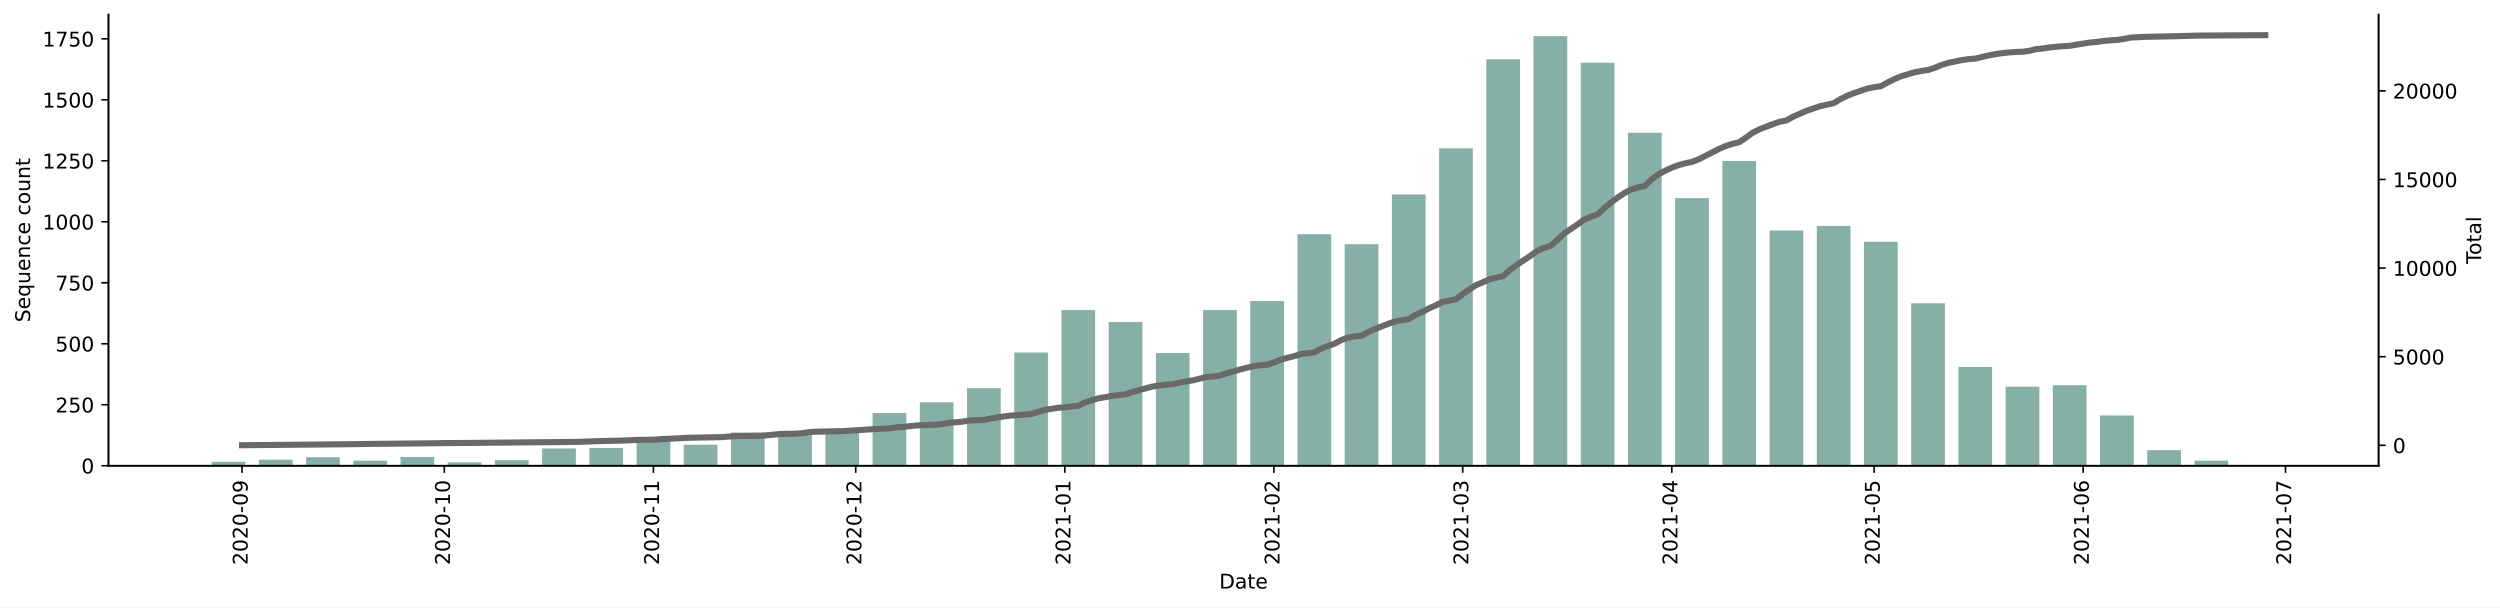
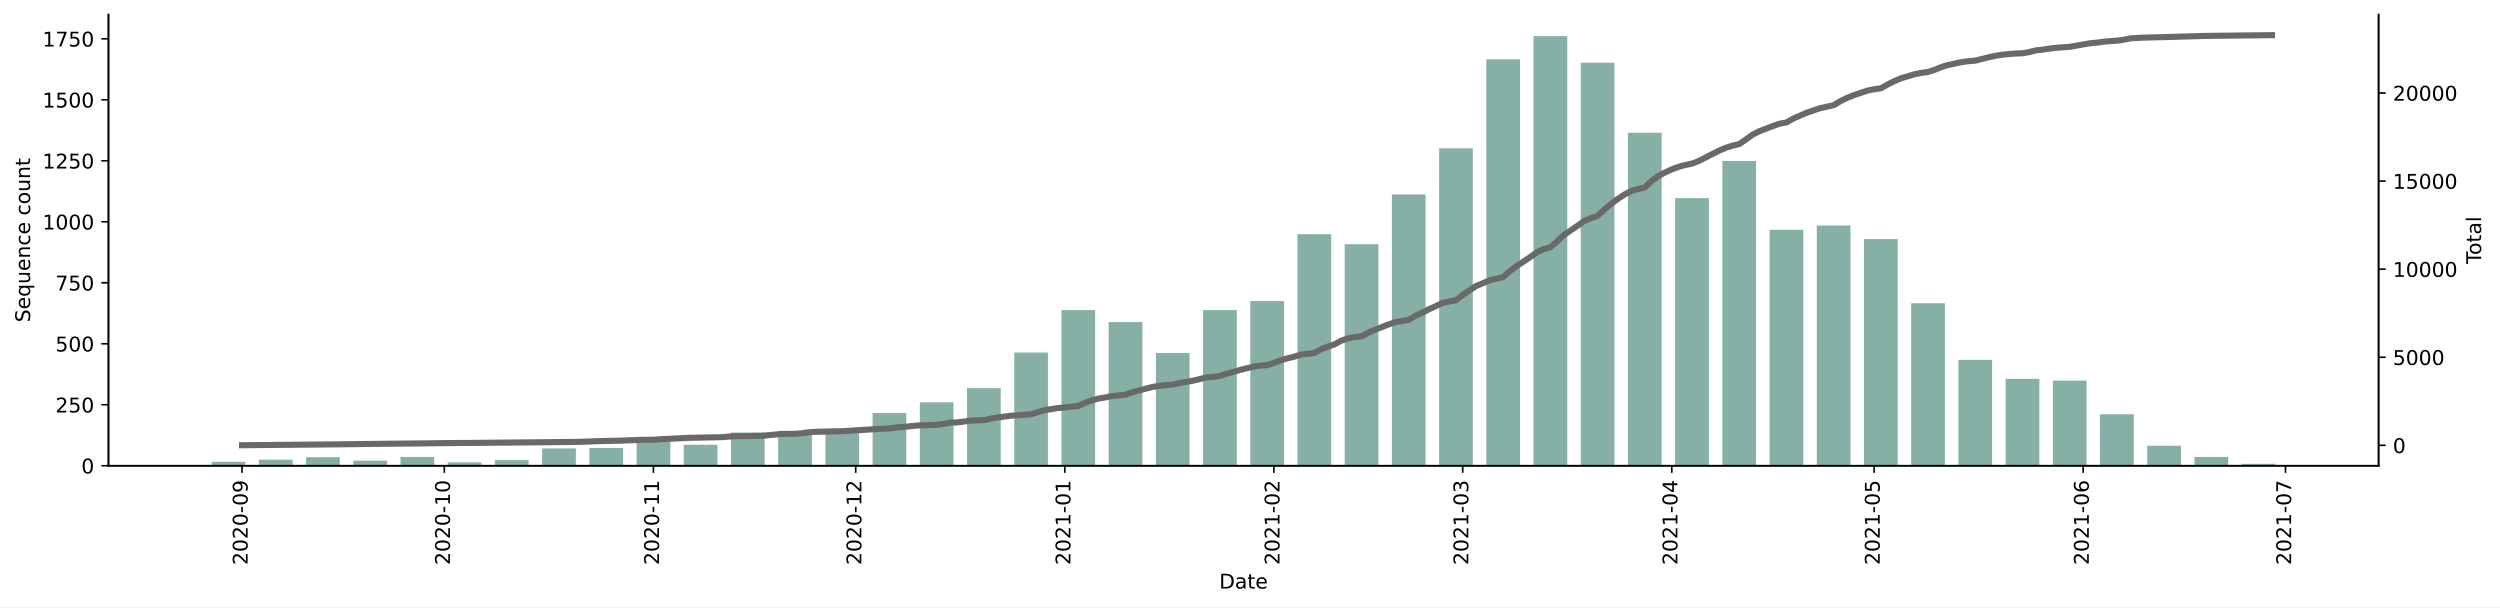
<svg xmlns="http://www.w3.org/2000/svg" xmlns:xlink="http://www.w3.org/1999/xlink" height="298.621pt" version="1.1" viewBox="0 0 1229.019 298.621" width="1229.019pt">
  <defs>
    <style type="text/css">*{stroke-linecap:butt;stroke-linejoin:round;}</style>
  </defs>
  <g id="figure_1">
    <g id="patch_1">
      <path d="M 0 298.621  L 1229.019 298.621  L 1229.019 0  L 0 0  z " style="fill:#ffffff;" />
    </g>
    <g id="axes_1">
      <g id="patch_2">
        <path d="M 53.328 228.96  L 1169.328 228.96  L 1169.328 7.2  L 53.328 7.2  z " style="fill:#ffffff;" />
      </g>
      <g id="patch_3">
-         <path clip-path="url(#pd53e19dea2)" d="M 104.055 228.96  L 120.633 228.96  L 120.633 227.041  L 104.055 227.041  z " style="fill:#86b0a6;" />
+         <path clip-path="url(#p870828e995)" d="M 104.055 228.96  L 120.633 228.96  L 120.633 227.041  L 104.055 227.041  z " style="fill:#86b0a6;" />
      </g>
      <g id="patch_4">
-         <path clip-path="url(#pd53e19dea2)" d="M 127.264 228.96  L 143.841 228.96  L 143.841 225.962  L 127.264 225.962  z " style="fill:#86b0a6;" />
+         <path clip-path="url(#p870828e995)" d="M 127.264 228.96  L 143.841 228.96  L 143.841 225.962  L 127.264 225.962  z " style="fill:#86b0a6;" />
      </g>
      <g id="patch_5">
-         <path clip-path="url(#pd53e19dea2)" d="M 150.473 228.96  L 167.05 228.96  L 167.05 224.762  L 150.473 224.762  z " style="fill:#86b0a6;" />
+         <path clip-path="url(#p870828e995)" d="M 150.473 228.96  L 167.05 228.96  L 167.05 224.762  L 150.473 224.762  z " style="fill:#86b0a6;" />
      </g>
      <g id="patch_6">
-         <path clip-path="url(#pd53e19dea2)" d="M 173.681 228.96  L 190.259 228.96  L 190.259 226.441  L 173.681 226.441  z " style="fill:#86b0a6;" />
+         <path clip-path="url(#p870828e995)" d="M 173.681 228.96  L 190.259 228.96  L 190.259 226.441  L 173.681 226.441  z " style="fill:#86b0a6;" />
      </g>
      <g id="patch_7">
-         <path clip-path="url(#pd53e19dea2)" d="M 196.89 228.96  L 213.467 228.96  L 213.467 224.642  L 196.89 224.642  z " style="fill:#86b0a6;" />
+         <path clip-path="url(#p870828e995)" d="M 196.89 228.96  L 213.467 228.96  L 213.467 224.642  L 196.89 224.642  z " style="fill:#86b0a6;" />
      </g>
      <g id="patch_8">
-         <path clip-path="url(#pd53e19dea2)" d="M 220.098 228.96  L 236.676 228.96  L 236.676 227.281  L 220.098 227.281  z " style="fill:#86b0a6;" />
+         <path clip-path="url(#p870828e995)" d="M 220.098 228.96  L 236.676 228.96  L 236.676 227.281  L 220.098 227.281  z " style="fill:#86b0a6;" />
      </g>
      <g id="patch_9">
-         <path clip-path="url(#pd53e19dea2)" d="M 243.307 228.96  L 259.884 228.96  L 259.884 226.202  L 243.307 226.202  z " style="fill:#86b0a6;" />
+         <path clip-path="url(#p870828e995)" d="M 243.307 228.96  L 259.884 228.96  L 259.884 226.202  L 243.307 226.202  z " style="fill:#86b0a6;" />
      </g>
      <g id="patch_10">
-         <path clip-path="url(#pd53e19dea2)" d="M 266.515 228.96  L 283.093 228.96  L 283.093 220.445  L 266.515 220.445  z " style="fill:#86b0a6;" />
+         <path clip-path="url(#p870828e995)" d="M 266.515 228.96  L 283.093 228.96  L 283.093 220.445  L 266.515 220.445  z " style="fill:#86b0a6;" />
      </g>
      <g id="patch_11">
-         <path clip-path="url(#pd53e19dea2)" d="M 289.724 228.96  L 306.301 228.96  L 306.301 220.205  L 289.724 220.205  z " style="fill:#86b0a6;" />
+         <path clip-path="url(#p870828e995)" d="M 289.724 228.96  L 306.301 228.96  L 306.301 220.205  L 289.724 220.205  z " style="fill:#86b0a6;" />
      </g>
      <g id="patch_12">
-         <path clip-path="url(#pd53e19dea2)" d="M 312.932 228.96  L 329.51 228.96  L 329.51 214.808  L 312.932 214.808  z " style="fill:#86b0a6;" />
+         <path clip-path="url(#p870828e995)" d="M 312.932 228.96  L 329.51 228.96  L 329.51 214.808  L 312.932 214.808  z " style="fill:#86b0a6;" />
      </g>
      <g id="patch_13">
-         <path clip-path="url(#pd53e19dea2)" d="M 336.141 228.96  L 352.718 228.96  L 352.718 218.646  L 336.141 218.646  z " style="fill:#86b0a6;" />
+         <path clip-path="url(#p870828e995)" d="M 336.141 228.96  L 352.718 228.96  L 352.718 218.646  L 336.141 218.646  z " style="fill:#86b0a6;" />
      </g>
      <g id="patch_14">
-         <path clip-path="url(#pd53e19dea2)" d="M 359.35 228.96  L 375.927 228.96  L 375.927 212.649  L 359.35 212.649  z " style="fill:#86b0a6;" />
+         <path clip-path="url(#p870828e995)" d="M 359.35 228.96  L 375.927 228.96  L 375.927 212.649  L 359.35 212.649  z " style="fill:#86b0a6;" />
      </g>
      <g id="patch_15">
-         <path clip-path="url(#pd53e19dea2)" d="M 382.558 228.96  L 399.136 228.96  L 399.136 212.05  L 382.558 212.05  z " style="fill:#86b0a6;" />
+         <path clip-path="url(#p870828e995)" d="M 382.558 228.96  L 399.136 228.96  L 399.136 212.05  L 382.558 212.05  z " style="fill:#86b0a6;" />
      </g>
      <g id="patch_16">
-         <path clip-path="url(#pd53e19dea2)" d="M 405.767 228.96  L 422.344 228.96  L 422.344 211.81  L 405.767 211.81  z " style="fill:#86b0a6;" />
+         <path clip-path="url(#p870828e995)" d="M 405.767 228.96  L 422.344 228.96  L 422.344 211.81  L 405.767 211.81  z " style="fill:#86b0a6;" />
      </g>
      <g id="patch_17">
-         <path clip-path="url(#pd53e19dea2)" d="M 428.975 228.96  L 445.553 228.96  L 445.553 203.055  L 428.975 203.055  z " style="fill:#86b0a6;" />
+         <path clip-path="url(#p870828e995)" d="M 428.975 228.96  L 445.553 228.96  L 445.553 203.055  L 428.975 203.055  z " style="fill:#86b0a6;" />
      </g>
      <g id="patch_18">
-         <path clip-path="url(#pd53e19dea2)" d="M 452.184 228.96  L 468.761 228.96  L 468.761 197.778  L 452.184 197.778  z " style="fill:#86b0a6;" />
+         <path clip-path="url(#p870828e995)" d="M 452.184 228.96  L 468.761 228.96  L 468.761 197.778  L 452.184 197.778  z " style="fill:#86b0a6;" />
      </g>
      <g id="patch_19">
-         <path clip-path="url(#pd53e19dea2)" d="M 475.392 228.96  L 491.97 228.96  L 491.97 190.822  L 475.392 190.822  z " style="fill:#86b0a6;" />
+         <path clip-path="url(#p870828e995)" d="M 475.392 228.96  L 491.97 228.96  L 491.97 190.822  L 475.392 190.822  z " style="fill:#86b0a6;" />
      </g>
      <g id="patch_20">
-         <path clip-path="url(#pd53e19dea2)" d="M 498.601 228.96  L 515.178 228.96  L 515.178 173.312  L 498.601 173.312  z " style="fill:#86b0a6;" />
+         <path clip-path="url(#p870828e995)" d="M 498.601 228.96  L 515.178 228.96  L 515.178 173.312  L 498.601 173.312  z " style="fill:#86b0a6;" />
      </g>
      <g id="patch_21">
-         <path clip-path="url(#pd53e19dea2)" d="M 521.809 228.96  L 538.387 228.96  L 538.387 152.443  L 521.809 152.443  z " style="fill:#86b0a6;" />
+         <path clip-path="url(#p870828e995)" d="M 521.809 228.96  L 538.387 228.96  L 538.387 152.443  L 521.809 152.443  z " style="fill:#86b0a6;" />
      </g>
      <g id="patch_22">
-         <path clip-path="url(#pd53e19dea2)" d="M 545.018 228.96  L 561.596 228.96  L 561.596 158.32  L 545.018 158.32  z " style="fill:#86b0a6;" />
+         <path clip-path="url(#p870828e995)" d="M 545.018 228.96  L 561.596 228.96  L 561.596 158.32  L 545.018 158.32  z " style="fill:#86b0a6;" />
      </g>
      <g id="patch_23">
-         <path clip-path="url(#pd53e19dea2)" d="M 568.227 228.96  L 584.804 228.96  L 584.804 173.551  L 568.227 173.551  z " style="fill:#86b0a6;" />
+         <path clip-path="url(#p870828e995)" d="M 568.227 228.96  L 584.804 228.96  L 584.804 173.551  L 568.227 173.551  z " style="fill:#86b0a6;" />
      </g>
      <g id="patch_24">
-         <path clip-path="url(#pd53e19dea2)" d="M 591.435 228.96  L 608.013 228.96  L 608.013 152.443  L 591.435 152.443  z " style="fill:#86b0a6;" />
+         <path clip-path="url(#p870828e995)" d="M 591.435 228.96  L 608.013 228.96  L 608.013 152.443  L 591.435 152.443  z " style="fill:#86b0a6;" />
      </g>
      <g id="patch_25">
-         <path clip-path="url(#pd53e19dea2)" d="M 614.644 228.96  L 631.221 228.96  L 631.221 148.006  L 614.644 148.006  z " style="fill:#86b0a6;" />
+         <path clip-path="url(#p870828e995)" d="M 614.644 228.96  L 631.221 228.96  L 631.221 148.006  L 614.644 148.006  z " style="fill:#86b0a6;" />
      </g>
      <g id="patch_26">
-         <path clip-path="url(#pd53e19dea2)" d="M 637.852 228.96  L 654.43 228.96  L 654.43 115.145  L 637.852 115.145  z " style="fill:#86b0a6;" />
+         <path clip-path="url(#p870828e995)" d="M 637.852 228.96  L 654.43 228.96  L 654.43 115.145  L 637.852 115.145  z " style="fill:#86b0a6;" />
      </g>
      <g id="patch_27">
-         <path clip-path="url(#pd53e19dea2)" d="M 661.061 228.96  L 677.638 228.96  L 677.638 120.062  L 661.061 120.062  z " style="fill:#86b0a6;" />
+         <path clip-path="url(#p870828e995)" d="M 661.061 228.96  L 677.638 228.96  L 677.638 120.062  L 661.061 120.062  z " style="fill:#86b0a6;" />
      </g>
      <g id="patch_28">
-         <path clip-path="url(#pd53e19dea2)" d="M 684.269 228.96  L 700.847 228.96  L 700.847 95.596  L 684.269 95.596  z " style="fill:#86b0a6;" />
+         <path clip-path="url(#p870828e995)" d="M 684.269 228.96  L 700.847 228.96  L 700.847 95.596  L 684.269 95.596  z " style="fill:#86b0a6;" />
      </g>
      <g id="patch_29">
-         <path clip-path="url(#pd53e19dea2)" d="M 707.478 228.96  L 724.055 228.96  L 724.055 72.929  L 707.478 72.929  z " style="fill:#86b0a6;" />
+         <path clip-path="url(#p870828e995)" d="M 707.478 228.96  L 724.055 228.96  L 724.055 72.929  L 707.478 72.929  z " style="fill:#86b0a6;" />
      </g>
      <g id="patch_30">
-         <path clip-path="url(#pd53e19dea2)" d="M 730.686 228.96  L 747.264 228.96  L 747.264 29.154  L 730.686 29.154  z " style="fill:#86b0a6;" />
+         <path clip-path="url(#p870828e995)" d="M 730.686 228.96  L 747.264 228.96  L 747.264 29.154  L 730.686 29.154  z " style="fill:#86b0a6;" />
      </g>
      <g id="patch_31">
-         <path clip-path="url(#pd53e19dea2)" d="M 753.895 228.96  L 770.473 228.96  L 770.473 17.76  L 753.895 17.76  z " style="fill:#86b0a6;" />
+         <path clip-path="url(#p870828e995)" d="M 753.895 228.96  L 770.473 228.96  L 770.473 17.76  L 753.895 17.76  z " style="fill:#86b0a6;" />
      </g>
      <g id="patch_32">
-         <path clip-path="url(#pd53e19dea2)" d="M 777.104 228.96  L 793.681 228.96  L 793.681 30.833  L 777.104 30.833  z " style="fill:#86b0a6;" />
+         <path clip-path="url(#p870828e995)" d="M 777.104 228.96  L 793.681 228.96  L 793.681 30.833  L 777.104 30.833  z " style="fill:#86b0a6;" />
      </g>
      <g id="patch_33">
-         <path clip-path="url(#pd53e19dea2)" d="M 800.312 228.96  L 816.89 228.96  L 816.89 65.253  L 800.312 65.253  z " style="fill:#86b0a6;" />
+         <path clip-path="url(#p870828e995)" d="M 800.312 228.96  L 816.89 228.96  L 816.89 65.253  L 800.312 65.253  z " style="fill:#86b0a6;" />
      </g>
      <g id="patch_34">
-         <path clip-path="url(#pd53e19dea2)" d="M 823.521 228.96  L 840.098 228.96  L 840.098 97.395  L 823.521 97.395  z " style="fill:#86b0a6;" />
+         <path clip-path="url(#p870828e995)" d="M 823.521 228.96  L 840.098 228.96  L 840.098 97.395  L 823.521 97.395  z " style="fill:#86b0a6;" />
      </g>
      <g id="patch_35">
-         <path clip-path="url(#pd53e19dea2)" d="M 846.729 228.96  L 863.307 228.96  L 863.307 79.165  L 846.729 79.165  z " style="fill:#86b0a6;" />
+         <path clip-path="url(#p870828e995)" d="M 846.729 228.96  L 863.307 228.96  L 863.307 79.165  L 846.729 79.165  z " style="fill:#86b0a6;" />
      </g>
      <g id="patch_36">
-         <path clip-path="url(#pd53e19dea2)" d="M 869.938 228.96  L 886.515 228.96  L 886.515 113.346  L 869.938 113.346  z " style="fill:#86b0a6;" />
+         <path clip-path="url(#p870828e995)" d="M 869.938 228.96  L 886.515 228.96  L 886.515 112.986  L 869.938 112.986  z " style="fill:#86b0a6;" />
      </g>
      <g id="patch_37">
-         <path clip-path="url(#pd53e19dea2)" d="M 893.146 228.96  L 909.724 228.96  L 909.724 111.067  L 893.146 111.067  z " style="fill:#86b0a6;" />
+         <path clip-path="url(#p870828e995)" d="M 893.146 228.96  L 909.724 228.96  L 909.724 110.827  L 893.146 110.827  z " style="fill:#86b0a6;" />
      </g>
      <g id="patch_38">
-         <path clip-path="url(#pd53e19dea2)" d="M 916.355 228.96  L 932.932 228.96  L 932.932 118.863  L 916.355 118.863  z " style="fill:#86b0a6;" />
+         <path clip-path="url(#p870828e995)" d="M 916.355 228.96  L 932.932 228.96  L 932.932 117.543  L 916.355 117.543  z " style="fill:#86b0a6;" />
      </g>
      <g id="patch_39">
-         <path clip-path="url(#pd53e19dea2)" d="M 939.563 228.96  L 956.141 228.96  L 956.141 149.085  L 939.563 149.085  z " style="fill:#86b0a6;" />
+         <path clip-path="url(#p870828e995)" d="M 939.563 228.96  L 956.141 228.96  L 956.141 149.085  L 939.563 149.085  z " style="fill:#86b0a6;" />
      </g>
      <g id="patch_40">
-         <path clip-path="url(#pd53e19dea2)" d="M 962.772 228.96  L 979.35 228.96  L 979.35 180.388  L 962.772 180.388  z " style="fill:#86b0a6;" />
+         <path clip-path="url(#p870828e995)" d="M 962.772 228.96  L 979.35 228.96  L 979.35 176.91  L 962.772 176.91  z " style="fill:#86b0a6;" />
      </g>
      <g id="patch_41">
-         <path clip-path="url(#pd53e19dea2)" d="M 985.981 228.96  L 1002.558 228.96  L 1002.558 190.102  L 985.981 190.102  z " style="fill:#86b0a6;" />
+         <path clip-path="url(#p870828e995)" d="M 985.981 228.96  L 1002.558 228.96  L 1002.558 186.264  L 985.981 186.264  z " style="fill:#86b0a6;" />
      </g>
      <g id="patch_42">
-         <path clip-path="url(#pd53e19dea2)" d="M 1009.189 228.96  L 1025.767 228.96  L 1025.767 189.382  L 1009.189 189.382  z " style="fill:#86b0a6;" />
+         <path clip-path="url(#p870828e995)" d="M 1009.189 228.96  L 1025.767 228.96  L 1025.767 187.104  L 1009.189 187.104  z " style="fill:#86b0a6;" />
      </g>
      <g id="patch_43">
-         <path clip-path="url(#pd53e19dea2)" d="M 1032.398 228.96  L 1048.975 228.96  L 1048.975 204.254  L 1032.398 204.254  z " style="fill:#86b0a6;" />
+         <path clip-path="url(#p870828e995)" d="M 1032.398 228.96  L 1048.975 228.96  L 1048.975 203.654  L 1032.398 203.654  z " style="fill:#86b0a6;" />
      </g>
      <g id="patch_44">
-         <path clip-path="url(#pd53e19dea2)" d="M 1055.606 228.96  L 1072.184 228.96  L 1072.184 221.284  L 1055.606 221.284  z " style="fill:#86b0a6;" />
+         <path clip-path="url(#p870828e995)" d="M 1055.606 228.96  L 1072.184 228.96  L 1072.184 219.126  L 1055.606 219.126  z " style="fill:#86b0a6;" />
      </g>
      <g id="patch_45">
-         <path clip-path="url(#pd53e19dea2)" d="M 1078.815 228.96  L 1095.392 228.96  L 1095.392 226.441  L 1078.815 226.441  z " style="fill:#86b0a6;" />
+         <path clip-path="url(#p870828e995)" d="M 1078.815 228.96  L 1095.392 228.96  L 1095.392 224.642  L 1078.815 224.642  z " style="fill:#86b0a6;" />
      </g>
      <g id="patch_46">
-         <path clip-path="url(#pd53e19dea2)" d="M 1102.023 228.96  L 1118.601 228.96  L 1118.601 228.72  L 1102.023 228.72  z " style="fill:#86b0a6;" />
+         <path clip-path="url(#p870828e995)" d="M 1102.023 228.96  L 1118.601 228.96  L 1118.601 228.001  L 1102.023 228.001  z " style="fill:#86b0a6;" />
      </g>
      <g id="matplotlib.axis_1">
        <g id="xtick_1">
          <g id="line2d_1">
            <defs>
-               <path d="M 0 0  L 0 3.5  " id="mdfac703004" style="stroke:#000000;stroke-width:0.8;" />
+               <path d="M 0 0  L 0 3.5  " id="ma581e4129d" style="stroke:#000000;stroke-width:0.8;" />
            </defs>
            <g>
-               <use style="stroke:#000000;stroke-width:0.8;" x="118.975" xlink:href="#mdfac703004" y="228.96" />
+               <use style="stroke:#000000;stroke-width:0.8;" x="118.975" xlink:href="#ma581e4129d" y="228.96" />
            </g>
          </g>
          <g id="text_1">
            <g transform="translate(121.7346 277.7428)rotate(-90)scale(0.1 -0.1)">
              <defs>
                <path d="M 1228 531  L 3431 531  L 3431 0  L 469 0  L 469 531  Q 828 903 1448 1529  Q 2069 2156 2228 2338  Q 2531 2678 2651 2914  Q 2772 3150 2772 3378  Q 2772 3750 2511 3984  Q 2250 4219 1831 4219  Q 1534 4219 1204 4116  Q 875 4013 500 3803  L 500 4441  Q 881 4594 1212 4672  Q 1544 4750 1819 4750  Q 2544 4750 2975 4387  Q 3406 4025 3406 3419  Q 3406 3131 3298 2873  Q 3191 2616 2906 2266  Q 2828 2175 2409 1742  Q 1991 1309 1228 531  z " id="DejaVuSans-32" transform="scale(0.015625)" />
                <path d="M 2034 4250  Q 1547 4250 1301 3770  Q 1056 3291 1056 2328  Q 1056 1369 1301 889  Q 1547 409 2034 409  Q 2525 409 2770 889  Q 3016 1369 3016 2328  Q 3016 3291 2770 3770  Q 2525 4250 2034 4250  z M 2034 4750  Q 2819 4750 3233 4129  Q 3647 3509 3647 2328  Q 3647 1150 3233 529  Q 2819 -91 2034 -91  Q 1250 -91 836 529  Q 422 1150 422 2328  Q 422 3509 836 4129  Q 1250 4750 2034 4750  z " id="DejaVuSans-30" transform="scale(0.015625)" />
                <path d="M 313 2009  L 1997 2009  L 1997 1497  L 313 1497  L 313 2009  z " id="DejaVuSans-2d" transform="scale(0.015625)" />
                <path d="M 703 97  L 703 672  Q 941 559 1184 500  Q 1428 441 1663 441  Q 2288 441 2617 861  Q 2947 1281 2994 2138  Q 2813 1869 2534 1725  Q 2256 1581 1919 1581  Q 1219 1581 811 2004  Q 403 2428 403 3163  Q 403 3881 828 4315  Q 1253 4750 1959 4750  Q 2769 4750 3195 4129  Q 3622 3509 3622 2328  Q 3622 1225 3098 567  Q 2575 -91 1691 -91  Q 1453 -91 1209 -44  Q 966 3 703 97  z M 1959 2075  Q 2384 2075 2632 2365  Q 2881 2656 2881 3163  Q 2881 3666 2632 3958  Q 2384 4250 1959 4250  Q 1534 4250 1286 3958  Q 1038 3666 1038 3163  Q 1038 2656 1286 2365  Q 1534 2075 1959 2075  z " id="DejaVuSans-39" transform="scale(0.015625)" />
              </defs>
              <use xlink:href="#DejaVuSans-32" />
              <use x="63.623" xlink:href="#DejaVuSans-30" />
              <use x="127.246" xlink:href="#DejaVuSans-32" />
              <use x="190.869" xlink:href="#DejaVuSans-30" />
              <use x="254.492" xlink:href="#DejaVuSans-2d" />
              <use x="290.576" xlink:href="#DejaVuSans-30" />
              <use x="354.199" xlink:href="#DejaVuSans-39" />
            </g>
          </g>
        </g>
        <g id="xtick_2">
          <g id="line2d_2">
            <g>
-               <use style="stroke:#000000;stroke-width:0.8;" x="218.44" xlink:href="#mdfac703004" y="228.96" />
+               <use style="stroke:#000000;stroke-width:0.8;" x="218.44" xlink:href="#ma581e4129d" y="228.96" />
            </g>
          </g>
          <g id="text_2">
            <g transform="translate(221.1998 277.7428)rotate(-90)scale(0.1 -0.1)">
              <defs>
                <path d="M 794 531  L 1825 531  L 1825 4091  L 703 3866  L 703 4441  L 1819 4666  L 2450 4666  L 2450 531  L 3481 531  L 3481 0  L 794 0  L 794 531  z " id="DejaVuSans-31" transform="scale(0.015625)" />
              </defs>
              <use xlink:href="#DejaVuSans-32" />
              <use x="63.623" xlink:href="#DejaVuSans-30" />
              <use x="127.246" xlink:href="#DejaVuSans-32" />
              <use x="190.869" xlink:href="#DejaVuSans-30" />
              <use x="254.492" xlink:href="#DejaVuSans-2d" />
              <use x="290.576" xlink:href="#DejaVuSans-31" />
              <use x="354.199" xlink:href="#DejaVuSans-30" />
            </g>
          </g>
        </g>
        <g id="xtick_3">
          <g id="line2d_3">
            <g>
-               <use style="stroke:#000000;stroke-width:0.8;" x="321.221" xlink:href="#mdfac703004" y="228.96" />
+               <use style="stroke:#000000;stroke-width:0.8;" x="321.221" xlink:href="#ma581e4129d" y="228.96" />
            </g>
          </g>
          <g id="text_3">
            <g transform="translate(323.9805 277.7428)rotate(-90)scale(0.1 -0.1)">
              <use xlink:href="#DejaVuSans-32" />
              <use x="63.623" xlink:href="#DejaVuSans-30" />
              <use x="127.246" xlink:href="#DejaVuSans-32" />
              <use x="190.869" xlink:href="#DejaVuSans-30" />
              <use x="254.492" xlink:href="#DejaVuSans-2d" />
              <use x="290.576" xlink:href="#DejaVuSans-31" />
              <use x="354.199" xlink:href="#DejaVuSans-31" />
            </g>
          </g>
        </g>
        <g id="xtick_4">
          <g id="line2d_4">
            <g>
-               <use style="stroke:#000000;stroke-width:0.8;" x="420.686" xlink:href="#mdfac703004" y="228.96" />
+               <use style="stroke:#000000;stroke-width:0.8;" x="420.686" xlink:href="#ma581e4129d" y="228.96" />
            </g>
          </g>
          <g id="text_4">
            <g transform="translate(423.4458 277.7428)rotate(-90)scale(0.1 -0.1)">
              <use xlink:href="#DejaVuSans-32" />
              <use x="63.623" xlink:href="#DejaVuSans-30" />
              <use x="127.246" xlink:href="#DejaVuSans-32" />
              <use x="190.869" xlink:href="#DejaVuSans-30" />
              <use x="254.492" xlink:href="#DejaVuSans-2d" />
              <use x="290.576" xlink:href="#DejaVuSans-31" />
              <use x="354.199" xlink:href="#DejaVuSans-32" />
            </g>
          </g>
        </g>
        <g id="xtick_5">
          <g id="line2d_5">
            <g>
-               <use style="stroke:#000000;stroke-width:0.8;" x="523.467" xlink:href="#mdfac703004" y="228.96" />
+               <use style="stroke:#000000;stroke-width:0.8;" x="523.467" xlink:href="#ma581e4129d" y="228.96" />
            </g>
          </g>
          <g id="text_5">
            <g transform="translate(526.2265 277.7428)rotate(-90)scale(0.1 -0.1)">
              <use xlink:href="#DejaVuSans-32" />
              <use x="63.623" xlink:href="#DejaVuSans-30" />
              <use x="127.246" xlink:href="#DejaVuSans-32" />
              <use x="190.869" xlink:href="#DejaVuSans-31" />
              <use x="254.492" xlink:href="#DejaVuSans-2d" />
              <use x="290.576" xlink:href="#DejaVuSans-30" />
              <use x="354.199" xlink:href="#DejaVuSans-31" />
            </g>
          </g>
        </g>
        <g id="xtick_6">
          <g id="line2d_6">
            <g>
-               <use style="stroke:#000000;stroke-width:0.8;" x="626.248" xlink:href="#mdfac703004" y="228.96" />
+               <use style="stroke:#000000;stroke-width:0.8;" x="626.248" xlink:href="#ma581e4129d" y="228.96" />
            </g>
          </g>
          <g id="text_6">
            <g transform="translate(629.0073 277.7428)rotate(-90)scale(0.1 -0.1)">
              <use xlink:href="#DejaVuSans-32" />
              <use x="63.623" xlink:href="#DejaVuSans-30" />
              <use x="127.246" xlink:href="#DejaVuSans-32" />
              <use x="190.869" xlink:href="#DejaVuSans-31" />
              <use x="254.492" xlink:href="#DejaVuSans-2d" />
              <use x="290.576" xlink:href="#DejaVuSans-30" />
              <use x="354.199" xlink:href="#DejaVuSans-32" />
            </g>
          </g>
        </g>
        <g id="xtick_7">
          <g id="line2d_7">
            <g>
-               <use style="stroke:#000000;stroke-width:0.8;" x="719.082" xlink:href="#mdfac703004" y="228.96" />
+               <use style="stroke:#000000;stroke-width:0.8;" x="719.082" xlink:href="#ma581e4129d" y="228.96" />
            </g>
          </g>
          <g id="text_7">
            <g transform="translate(721.8415 277.7428)rotate(-90)scale(0.1 -0.1)">
              <defs>
                <path d="M 2597 2516  Q 3050 2419 3304 2112  Q 3559 1806 3559 1356  Q 3559 666 3084 287  Q 2609 -91 1734 -91  Q 1441 -91 1130 -33  Q 819 25 488 141  L 488 750  Q 750 597 1062 519  Q 1375 441 1716 441  Q 2309 441 2620 675  Q 2931 909 2931 1356  Q 2931 1769 2642 2001  Q 2353 2234 1838 2234  L 1294 2234  L 1294 2753  L 1863 2753  Q 2328 2753 2575 2939  Q 2822 3125 2822 3475  Q 2822 3834 2567 4026  Q 2313 4219 1838 4219  Q 1578 4219 1281 4162  Q 984 4106 628 3988  L 628 4550  Q 988 4650 1302 4700  Q 1616 4750 1894 4750  Q 2613 4750 3031 4423  Q 3450 4097 3450 3541  Q 3450 3153 3228 2886  Q 3006 2619 2597 2516  z " id="DejaVuSans-33" transform="scale(0.015625)" />
              </defs>
              <use xlink:href="#DejaVuSans-32" />
              <use x="63.623" xlink:href="#DejaVuSans-30" />
              <use x="127.246" xlink:href="#DejaVuSans-32" />
              <use x="190.869" xlink:href="#DejaVuSans-31" />
              <use x="254.492" xlink:href="#DejaVuSans-2d" />
              <use x="290.576" xlink:href="#DejaVuSans-30" />
              <use x="354.199" xlink:href="#DejaVuSans-33" />
            </g>
          </g>
        </g>
        <g id="xtick_8">
          <g id="line2d_8">
            <g>
-               <use style="stroke:#000000;stroke-width:0.8;" x="821.863" xlink:href="#mdfac703004" y="228.96" />
+               <use style="stroke:#000000;stroke-width:0.8;" x="821.863" xlink:href="#ma581e4129d" y="228.96" />
            </g>
          </g>
          <g id="text_8">
            <g transform="translate(824.6223 277.7428)rotate(-90)scale(0.1 -0.1)">
              <defs>
                <path d="M 2419 4116  L 825 1625  L 2419 1625  L 2419 4116  z M 2253 4666  L 3047 4666  L 3047 1625  L 3713 1625  L 3713 1100  L 3047 1100  L 3047 0  L 2419 0  L 2419 1100  L 313 1100  L 313 1709  L 2253 4666  z " id="DejaVuSans-34" transform="scale(0.015625)" />
              </defs>
              <use xlink:href="#DejaVuSans-32" />
              <use x="63.623" xlink:href="#DejaVuSans-30" />
              <use x="127.246" xlink:href="#DejaVuSans-32" />
              <use x="190.869" xlink:href="#DejaVuSans-31" />
              <use x="254.492" xlink:href="#DejaVuSans-2d" />
              <use x="290.576" xlink:href="#DejaVuSans-30" />
              <use x="354.199" xlink:href="#DejaVuSans-34" />
            </g>
          </g>
        </g>
        <g id="xtick_9">
          <g id="line2d_9">
            <g>
-               <use style="stroke:#000000;stroke-width:0.8;" x="921.328" xlink:href="#mdfac703004" y="228.96" />
+               <use style="stroke:#000000;stroke-width:0.8;" x="921.328" xlink:href="#ma581e4129d" y="228.96" />
            </g>
          </g>
          <g id="text_9">
            <g transform="translate(924.0875 277.7428)rotate(-90)scale(0.1 -0.1)">
              <defs>
                <path d="M 691 4666  L 3169 4666  L 3169 4134  L 1269 4134  L 1269 2991  Q 1406 3038 1543 3061  Q 1681 3084 1819 3084  Q 2600 3084 3056 2656  Q 3513 2228 3513 1497  Q 3513 744 3044 326  Q 2575 -91 1722 -91  Q 1428 -91 1123 -41  Q 819 9 494 109  L 494 744  Q 775 591 1075 516  Q 1375 441 1709 441  Q 2250 441 2565 725  Q 2881 1009 2881 1497  Q 2881 1984 2565 2268  Q 2250 2553 1709 2553  Q 1456 2553 1204 2497  Q 953 2441 691 2322  L 691 4666  z " id="DejaVuSans-35" transform="scale(0.015625)" />
              </defs>
              <use xlink:href="#DejaVuSans-32" />
              <use x="63.623" xlink:href="#DejaVuSans-30" />
              <use x="127.246" xlink:href="#DejaVuSans-32" />
              <use x="190.869" xlink:href="#DejaVuSans-31" />
              <use x="254.492" xlink:href="#DejaVuSans-2d" />
              <use x="290.576" xlink:href="#DejaVuSans-30" />
              <use x="354.199" xlink:href="#DejaVuSans-35" />
            </g>
          </g>
        </g>
        <g id="xtick_10">
          <g id="line2d_10">
            <g>
-               <use style="stroke:#000000;stroke-width:0.8;" x="1024.109" xlink:href="#mdfac703004" y="228.96" />
+               <use style="stroke:#000000;stroke-width:0.8;" x="1024.109" xlink:href="#ma581e4129d" y="228.96" />
            </g>
          </g>
          <g id="text_10">
            <g transform="translate(1026.868 277.7428)rotate(-90)scale(0.1 -0.1)">
              <defs>
                <path d="M 2113 2584  Q 1688 2584 1439 2293  Q 1191 2003 1191 1497  Q 1191 994 1439 701  Q 1688 409 2113 409  Q 2538 409 2786 701  Q 3034 994 3034 1497  Q 3034 2003 2786 2293  Q 2538 2584 2113 2584  z M 3366 4563  L 3366 3988  Q 3128 4100 2886 4159  Q 2644 4219 2406 4219  Q 1781 4219 1451 3797  Q 1122 3375 1075 2522  Q 1259 2794 1537 2939  Q 1816 3084 2150 3084  Q 2853 3084 3261 2657  Q 3669 2231 3669 1497  Q 3669 778 3244 343  Q 2819 -91 2113 -91  Q 1303 -91 875 529  Q 447 1150 447 2328  Q 447 3434 972 4092  Q 1497 4750 2381 4750  Q 2619 4750 2861 4703  Q 3103 4656 3366 4563  z " id="DejaVuSans-36" transform="scale(0.015625)" />
              </defs>
              <use xlink:href="#DejaVuSans-32" />
              <use x="63.623" xlink:href="#DejaVuSans-30" />
              <use x="127.246" xlink:href="#DejaVuSans-32" />
              <use x="190.869" xlink:href="#DejaVuSans-31" />
              <use x="254.492" xlink:href="#DejaVuSans-2d" />
              <use x="290.576" xlink:href="#DejaVuSans-30" />
              <use x="354.199" xlink:href="#DejaVuSans-36" />
            </g>
          </g>
        </g>
        <g id="xtick_11">
          <g id="line2d_11">
            <g>
-               <use style="stroke:#000000;stroke-width:0.8;" x="1123.574" xlink:href="#mdfac703004" y="228.96" />
+               <use style="stroke:#000000;stroke-width:0.8;" x="1123.574" xlink:href="#ma581e4129d" y="228.96" />
            </g>
          </g>
          <g id="text_11">
            <g transform="translate(1126.333 277.7428)rotate(-90)scale(0.1 -0.1)">
              <defs>
                <path d="M 525 4666  L 3525 4666  L 3525 4397  L 1831 0  L 1172 0  L 2766 4134  L 525 4134  L 525 4666  z " id="DejaVuSans-37" transform="scale(0.015625)" />
              </defs>
              <use xlink:href="#DejaVuSans-32" />
              <use x="63.623" xlink:href="#DejaVuSans-30" />
              <use x="127.246" xlink:href="#DejaVuSans-32" />
              <use x="190.869" xlink:href="#DejaVuSans-31" />
              <use x="254.492" xlink:href="#DejaVuSans-2d" />
              <use x="290.576" xlink:href="#DejaVuSans-30" />
              <use x="354.199" xlink:href="#DejaVuSans-37" />
            </g>
          </g>
        </g>
        <g id="text_12">
          <g transform="translate(599.3773 289.3413)scale(0.1 -0.1)">
            <defs>
              <path d="M 1259 4147  L 1259 519  L 2022 519  Q 2988 519 3436 956  Q 3884 1394 3884 2338  Q 3884 3275 3436 3711  Q 2988 4147 2022 4147  L 1259 4147  z M 628 4666  L 1925 4666  Q 3281 4666 3915 4102  Q 4550 3538 4550 2338  Q 4550 1131 3912 565  Q 3275 0 1925 0  L 628 0  L 628 4666  z " id="DejaVuSans-44" transform="scale(0.015625)" />
              <path d="M 2194 1759  Q 1497 1759 1228 1600  Q 959 1441 959 1056  Q 959 750 1161 570  Q 1363 391 1709 391  Q 2188 391 2477 730  Q 2766 1069 2766 1631  L 2766 1759  L 2194 1759  z M 3341 1997  L 3341 0  L 2766 0  L 2766 531  Q 2569 213 2275 61  Q 1981 -91 1556 -91  Q 1019 -91 701 211  Q 384 513 384 1019  Q 384 1609 779 1909  Q 1175 2209 1959 2209  L 2766 2209  L 2766 2266  Q 2766 2663 2505 2880  Q 2244 3097 1772 3097  Q 1472 3097 1187 3025  Q 903 2953 641 2809  L 641 3341  Q 956 3463 1253 3523  Q 1550 3584 1831 3584  Q 2591 3584 2966 3190  Q 3341 2797 3341 1997  z " id="DejaVuSans-61" transform="scale(0.015625)" />
              <path d="M 1172 4494  L 1172 3500  L 2356 3500  L 2356 3053  L 1172 3053  L 1172 1153  Q 1172 725 1289 603  Q 1406 481 1766 481  L 2356 481  L 2356 0  L 1766 0  Q 1100 0 847 248  Q 594 497 594 1153  L 594 3053  L 172 3053  L 172 3500  L 594 3500  L 594 4494  L 1172 4494  z " id="DejaVuSans-74" transform="scale(0.015625)" />
              <path d="M 3597 1894  L 3597 1613  L 953 1613  Q 991 1019 1311 708  Q 1631 397 2203 397  Q 2534 397 2845 478  Q 3156 559 3463 722  L 3463 178  Q 3153 47 2828 -22  Q 2503 -91 2169 -91  Q 1331 -91 842 396  Q 353 884 353 1716  Q 353 2575 817 3079  Q 1281 3584 2069 3584  Q 2775 3584 3186 3129  Q 3597 2675 3597 1894  z M 3022 2063  Q 3016 2534 2758 2815  Q 2500 3097 2075 3097  Q 1594 3097 1305 2825  Q 1016 2553 972 2059  L 3022 2063  z " id="DejaVuSans-65" transform="scale(0.015625)" />
            </defs>
            <use xlink:href="#DejaVuSans-44" />
            <use x="77.002" xlink:href="#DejaVuSans-61" />
            <use x="138.281" xlink:href="#DejaVuSans-74" />
            <use x="177.49" xlink:href="#DejaVuSans-65" />
          </g>
        </g>
      </g>
      <g id="matplotlib.axis_2">
        <g id="ytick_1">
          <g id="line2d_12">
            <defs>
-               <path d="M 0 0  L -3.5 0  " id="m66b0d86235" style="stroke:#000000;stroke-width:0.8;" />
+               <path d="M 0 0  L -3.5 0  " id="m41af902188" style="stroke:#000000;stroke-width:0.8;" />
            </defs>
            <g>
-               <use style="stroke:#000000;stroke-width:0.8;" x="53.328" xlink:href="#m66b0d86235" y="228.96" />
+               <use style="stroke:#000000;stroke-width:0.8;" x="53.328" xlink:href="#m41af902188" y="228.96" />
            </g>
          </g>
          <g id="text_13">
            <g transform="translate(39.96563 232.7592)scale(0.1 -0.1)">
              <use xlink:href="#DejaVuSans-30" />
            </g>
          </g>
        </g>
        <g id="ytick_2">
          <g id="line2d_13">
            <g>
-               <use style="stroke:#000000;stroke-width:0.8;" x="53.328" xlink:href="#m66b0d86235" y="198.977" />
+               <use style="stroke:#000000;stroke-width:0.8;" x="53.328" xlink:href="#m41af902188" y="198.977" />
            </g>
          </g>
          <g id="text_14">
            <g transform="translate(27.24063 202.7763)scale(0.1 -0.1)">
              <use xlink:href="#DejaVuSans-32" />
              <use x="63.623" xlink:href="#DejaVuSans-35" />
              <use x="127.246" xlink:href="#DejaVuSans-30" />
            </g>
          </g>
        </g>
        <g id="ytick_3">
          <g id="line2d_14">
            <g>
-               <use style="stroke:#000000;stroke-width:0.8;" x="53.328" xlink:href="#m66b0d86235" y="168.994" />
+               <use style="stroke:#000000;stroke-width:0.8;" x="53.328" xlink:href="#m41af902188" y="168.994" />
            </g>
          </g>
          <g id="text_15">
            <g transform="translate(27.24063 172.7933)scale(0.1 -0.1)">
              <use xlink:href="#DejaVuSans-35" />
              <use x="63.623" xlink:href="#DejaVuSans-30" />
              <use x="127.246" xlink:href="#DejaVuSans-30" />
            </g>
          </g>
        </g>
        <g id="ytick_4">
          <g id="line2d_15">
            <g>
-               <use style="stroke:#000000;stroke-width:0.8;" x="53.328" xlink:href="#m66b0d86235" y="139.011" />
+               <use style="stroke:#000000;stroke-width:0.8;" x="53.328" xlink:href="#m41af902188" y="139.011" />
            </g>
          </g>
          <g id="text_16">
            <g transform="translate(27.24063 142.8103)scale(0.1 -0.1)">
              <use xlink:href="#DejaVuSans-37" />
              <use x="63.623" xlink:href="#DejaVuSans-35" />
              <use x="127.246" xlink:href="#DejaVuSans-30" />
            </g>
          </g>
        </g>
        <g id="ytick_5">
          <g id="line2d_16">
            <g>
-               <use style="stroke:#000000;stroke-width:0.8;" x="53.328" xlink:href="#m66b0d86235" y="109.028" />
+               <use style="stroke:#000000;stroke-width:0.8;" x="53.328" xlink:href="#m41af902188" y="109.028" />
            </g>
          </g>
          <g id="text_17">
            <g transform="translate(20.87813 112.8274)scale(0.1 -0.1)">
              <use xlink:href="#DejaVuSans-31" />
              <use x="63.623" xlink:href="#DejaVuSans-30" />
              <use x="127.246" xlink:href="#DejaVuSans-30" />
              <use x="190.869" xlink:href="#DejaVuSans-30" />
            </g>
          </g>
        </g>
        <g id="ytick_6">
          <g id="line2d_17">
            <g>
-               <use style="stroke:#000000;stroke-width:0.8;" x="53.328" xlink:href="#m66b0d86235" y="79.045" />
+               <use style="stroke:#000000;stroke-width:0.8;" x="53.328" xlink:href="#m41af902188" y="79.045" />
            </g>
          </g>
          <g id="text_18">
            <g transform="translate(20.87813 82.8444)scale(0.1 -0.1)">
              <use xlink:href="#DejaVuSans-31" />
              <use x="63.623" xlink:href="#DejaVuSans-32" />
              <use x="127.246" xlink:href="#DejaVuSans-35" />
              <use x="190.869" xlink:href="#DejaVuSans-30" />
            </g>
          </g>
        </g>
        <g id="ytick_7">
          <g id="line2d_18">
            <g>
-               <use style="stroke:#000000;stroke-width:0.8;" x="53.328" xlink:href="#m66b0d86235" y="49.062" />
+               <use style="stroke:#000000;stroke-width:0.8;" x="53.328" xlink:href="#m41af902188" y="49.062" />
            </g>
          </g>
          <g id="text_19">
            <g transform="translate(20.87813 52.86143)scale(0.1 -0.1)">
              <use xlink:href="#DejaVuSans-31" />
              <use x="63.623" xlink:href="#DejaVuSans-35" />
              <use x="127.246" xlink:href="#DejaVuSans-30" />
              <use x="190.869" xlink:href="#DejaVuSans-30" />
            </g>
          </g>
        </g>
        <g id="ytick_8">
          <g id="line2d_19">
            <g>
-               <use style="stroke:#000000;stroke-width:0.8;" x="53.328" xlink:href="#m66b0d86235" y="19.079" />
+               <use style="stroke:#000000;stroke-width:0.8;" x="53.328" xlink:href="#m41af902188" y="19.079" />
            </g>
          </g>
          <g id="text_20">
            <g transform="translate(20.87813 22.87847)scale(0.1 -0.1)">
              <use xlink:href="#DejaVuSans-31" />
              <use x="63.623" xlink:href="#DejaVuSans-37" />
              <use x="127.246" xlink:href="#DejaVuSans-35" />
              <use x="190.869" xlink:href="#DejaVuSans-30" />
            </g>
          </g>
        </g>
        <g id="text_21">
          <g transform="translate(14.79844 158.4402)rotate(-90)scale(0.1 -0.1)">
            <defs>
              <path d="M 3425 4513  L 3425 3897  Q 3066 4069 2747 4153  Q 2428 4238 2131 4238  Q 1616 4238 1336 4038  Q 1056 3838 1056 3469  Q 1056 3159 1242 3001  Q 1428 2844 1947 2747  L 2328 2669  Q 3034 2534 3370 2195  Q 3706 1856 3706 1288  Q 3706 609 3251 259  Q 2797 -91 1919 -91  Q 1588 -91 1214 -16  Q 841 59 441 206  L 441 856  Q 825 641 1194 531  Q 1563 422 1919 422  Q 2459 422 2753 634  Q 3047 847 3047 1241  Q 3047 1584 2836 1778  Q 2625 1972 2144 2069  L 1759 2144  Q 1053 2284 737 2584  Q 422 2884 422 3419  Q 422 4038 858 4394  Q 1294 4750 2059 4750  Q 2388 4750 2728 4690  Q 3069 4631 3425 4513  z " id="DejaVuSans-53" transform="scale(0.015625)" />
              <path d="M 947 1747  Q 947 1113 1208 752  Q 1469 391 1925 391  Q 2381 391 2643 752  Q 2906 1113 2906 1747  Q 2906 2381 2643 2742  Q 2381 3103 1925 3103  Q 1469 3103 1208 2742  Q 947 2381 947 1747  z M 2906 525  Q 2725 213 2448 61  Q 2172 -91 1784 -91  Q 1150 -91 751 415  Q 353 922 353 1747  Q 353 2572 751 3078  Q 1150 3584 1784 3584  Q 2172 3584 2448 3432  Q 2725 3281 2906 2969  L 2906 3500  L 3481 3500  L 3481 -1331  L 2906 -1331  L 2906 525  z " id="DejaVuSans-71" transform="scale(0.015625)" />
              <path d="M 544 1381  L 544 3500  L 1119 3500  L 1119 1403  Q 1119 906 1312 657  Q 1506 409 1894 409  Q 2359 409 2629 706  Q 2900 1003 2900 1516  L 2900 3500  L 3475 3500  L 3475 0  L 2900 0  L 2900 538  Q 2691 219 2414 64  Q 2138 -91 1772 -91  Q 1169 -91 856 284  Q 544 659 544 1381  z M 1991 3584  L 1991 3584  z " id="DejaVuSans-75" transform="scale(0.015625)" />
              <path d="M 3513 2113  L 3513 0  L 2938 0  L 2938 2094  Q 2938 2591 2744 2837  Q 2550 3084 2163 3084  Q 1697 3084 1428 2787  Q 1159 2491 1159 1978  L 1159 0  L 581 0  L 581 3500  L 1159 3500  L 1159 2956  Q 1366 3272 1645 3428  Q 1925 3584 2291 3584  Q 2894 3584 3203 3211  Q 3513 2838 3513 2113  z " id="DejaVuSans-6e" transform="scale(0.015625)" />
              <path d="M 3122 3366  L 3122 2828  Q 2878 2963 2633 3030  Q 2388 3097 2138 3097  Q 1578 3097 1268 2742  Q 959 2388 959 1747  Q 959 1106 1268 751  Q 1578 397 2138 397  Q 2388 397 2633 464  Q 2878 531 3122 666  L 3122 134  Q 2881 22 2623 -34  Q 2366 -91 2075 -91  Q 1284 -91 818 406  Q 353 903 353 1747  Q 353 2603 823 3093  Q 1294 3584 2113 3584  Q 2378 3584 2631 3529  Q 2884 3475 3122 3366  z " id="DejaVuSans-63" transform="scale(0.015625)" />
              <path id="DejaVuSans-20" transform="scale(0.015625)" />
              <path d="M 1959 3097  Q 1497 3097 1228 2736  Q 959 2375 959 1747  Q 959 1119 1226 758  Q 1494 397 1959 397  Q 2419 397 2687 759  Q 2956 1122 2956 1747  Q 2956 2369 2687 2733  Q 2419 3097 1959 3097  z M 1959 3584  Q 2709 3584 3137 3096  Q 3566 2609 3566 1747  Q 3566 888 3137 398  Q 2709 -91 1959 -91  Q 1206 -91 779 398  Q 353 888 353 1747  Q 353 2609 779 3096  Q 1206 3584 1959 3584  z " id="DejaVuSans-6f" transform="scale(0.015625)" />
            </defs>
            <use xlink:href="#DejaVuSans-53" />
            <use x="63.477" xlink:href="#DejaVuSans-65" />
            <use x="125" xlink:href="#DejaVuSans-71" />
            <use x="188.477" xlink:href="#DejaVuSans-75" />
            <use x="251.855" xlink:href="#DejaVuSans-65" />
            <use x="313.379" xlink:href="#DejaVuSans-6e" />
            <use x="376.758" xlink:href="#DejaVuSans-63" />
            <use x="431.738" xlink:href="#DejaVuSans-65" />
            <use x="493.262" xlink:href="#DejaVuSans-20" />
            <use x="525.049" xlink:href="#DejaVuSans-63" />
            <use x="580.029" xlink:href="#DejaVuSans-6f" />
            <use x="641.211" xlink:href="#DejaVuSans-75" />
            <use x="704.59" xlink:href="#DejaVuSans-6e" />
            <use x="767.969" xlink:href="#DejaVuSans-74" />
          </g>
        </g>
      </g>
      <g id="patch_47">
        <path d="M 53.328 228.96  L 53.328 7.2  " style="fill:none;stroke:#000000;stroke-linecap:square;stroke-linejoin:miter;stroke-width:0.8;" />
      </g>
      <g id="patch_48">
        <path d="M 1169.328 228.96  L 1169.328 7.2  " style="fill:none;stroke:#000000;stroke-linecap:square;stroke-linejoin:miter;stroke-width:0.8;" />
      </g>
      <g id="patch_49">
        <path d="M 53.328 228.96  L 1169.328 228.96  " style="fill:none;stroke:#000000;stroke-linecap:square;stroke-linejoin:miter;stroke-width:0.8;" />
      </g>
    </g>
    <g id="axes_2">
      <g id="matplotlib.axis_3">
        <g id="ytick_9">
          <g id="line2d_20">
            <defs>
-               <path d="M 0 0  L 3.5 0  " id="mfb251c1c9b" style="stroke:#000000;stroke-width:0.8;" />
+               <path d="M 0 0  L 3.5 0  " id="m3ae819af09" style="stroke:#000000;stroke-width:0.8;" />
            </defs>
            <g>
-               <use style="stroke:#000000;stroke-width:0.8;" x="1169.328" xlink:href="#mfb251c1c9b" y="218.932" />
+               <use style="stroke:#000000;stroke-width:0.8;" x="1169.328" xlink:href="#m3ae819af09" y="218.932" />
            </g>
          </g>
          <g id="text_22">
-             <g transform="translate(1176.328 222.7315)scale(0.1 -0.1)">
+             <g transform="translate(1176.328 222.7312)scale(0.1 -0.1)">
              <use xlink:href="#DejaVuSans-30" />
            </g>
          </g>
        </g>
        <g id="ytick_10">
          <g id="line2d_21">
            <g>
-               <use style="stroke:#000000;stroke-width:0.8;" x="1169.328" xlink:href="#mfb251c1c9b" y="175.362" />
+               <use style="stroke:#000000;stroke-width:0.8;" x="1169.328" xlink:href="#m3ae819af09" y="175.624" />
            </g>
          </g>
          <g id="text_23">
-             <g transform="translate(1176.328 179.1612)scale(0.1 -0.1)">
+             <g transform="translate(1176.328 179.4229)scale(0.1 -0.1)">
              <use xlink:href="#DejaVuSans-35" />
              <use x="63.623" xlink:href="#DejaVuSans-30" />
              <use x="127.246" xlink:href="#DejaVuSans-30" />
              <use x="190.869" xlink:href="#DejaVuSans-30" />
            </g>
          </g>
        </g>
        <g id="ytick_11">
          <g id="line2d_22">
            <g>
-               <use style="stroke:#000000;stroke-width:0.8;" x="1169.328" xlink:href="#mfb251c1c9b" y="131.792" />
+               <use style="stroke:#000000;stroke-width:0.8;" x="1169.328" xlink:href="#m3ae819af09" y="132.315" />
            </g>
          </g>
          <g id="text_24">
-             <g transform="translate(1176.328 135.5908)scale(0.1 -0.1)">
+             <g transform="translate(1176.328 136.1146)scale(0.1 -0.1)">
              <use xlink:href="#DejaVuSans-31" />
              <use x="63.623" xlink:href="#DejaVuSans-30" />
              <use x="127.246" xlink:href="#DejaVuSans-30" />
              <use x="190.869" xlink:href="#DejaVuSans-30" />
              <use x="254.492" xlink:href="#DejaVuSans-30" />
            </g>
          </g>
        </g>
        <g id="ytick_12">
          <g id="line2d_23">
            <g>
-               <use style="stroke:#000000;stroke-width:0.8;" x="1169.328" xlink:href="#mfb251c1c9b" y="88.221" />
+               <use style="stroke:#000000;stroke-width:0.8;" x="1169.328" xlink:href="#m3ae819af09" y="89.007" />
            </g>
          </g>
          <g id="text_25">
-             <g transform="translate(1176.328 92.02046)scale(0.1 -0.1)">
+             <g transform="translate(1176.328 92.80638)scale(0.1 -0.1)">
              <use xlink:href="#DejaVuSans-31" />
              <use x="63.623" xlink:href="#DejaVuSans-35" />
              <use x="127.246" xlink:href="#DejaVuSans-30" />
              <use x="190.869" xlink:href="#DejaVuSans-30" />
              <use x="254.492" xlink:href="#DejaVuSans-30" />
            </g>
          </g>
        </g>
        <g id="ytick_13">
          <g id="line2d_24">
            <g>
-               <use style="stroke:#000000;stroke-width:0.8;" x="1169.328" xlink:href="#mfb251c1c9b" y="44.651" />
+               <use style="stroke:#000000;stroke-width:0.8;" x="1169.328" xlink:href="#m3ae819af09" y="45.699" />
            </g>
          </g>
          <g id="text_26">
-             <g transform="translate(1176.328 48.45011)scale(0.1 -0.1)">
+             <g transform="translate(1176.328 49.49811)scale(0.1 -0.1)">
              <use xlink:href="#DejaVuSans-32" />
              <use x="63.623" xlink:href="#DejaVuSans-30" />
              <use x="127.246" xlink:href="#DejaVuSans-30" />
              <use x="190.869" xlink:href="#DejaVuSans-30" />
              <use x="254.492" xlink:href="#DejaVuSans-30" />
            </g>
          </g>
        </g>
        <g id="text_27">
          <g transform="translate(1219.739 129.7566)rotate(-90)scale(0.1 -0.1)">
            <defs>
              <path d="M -19 4666  L 3928 4666  L 3928 4134  L 2272 4134  L 2272 0  L 1638 0  L 1638 4134  L -19 4134  L -19 4666  z " id="DejaVuSans-54" transform="scale(0.015625)" />
              <path d="M 603 4863  L 1178 4863  L 1178 0  L 603 0  L 603 4863  z " id="DejaVuSans-6c" transform="scale(0.015625)" />
            </defs>
            <use xlink:href="#DejaVuSans-54" />
            <use x="44.084" xlink:href="#DejaVuSans-6f" />
            <use x="105.266" xlink:href="#DejaVuSans-74" />
            <use x="144.475" xlink:href="#DejaVuSans-61" />
            <use x="205.754" xlink:href="#DejaVuSans-6c" />
          </g>
        </g>
      </g>
      <g id="line2d_25">
-         <path clip-path="url(#pd53e19dea2)" d="M 118.975 218.88  L 172.023 218.375  L 178.654 218.27  L 208.494 217.965  L 218.44 217.826  L 228.387 217.765  L 284.751 217.216  L 294.697 216.832  L 304.644 216.632  L 314.59 216.24  L 321.221 216.179  L 324.537 215.909  L 334.483 215.421  L 337.799 215.229  L 354.376 214.906  L 361.007 214.418  L 374.269 214.253  L 384.216 213.294  L 390.847 213.216  L 394.162 212.981  L 397.478 212.466  L 400.793 212.24  L 410.74 212.005  L 414.055 211.961  L 430.633 210.889  L 437.264 210.602  L 440.579 210.079  L 443.895 209.861  L 450.526 209.164  L 457.157 208.876  L 460.473 208.815  L 463.788 208.336  L 467.104 207.743  L 470.419 207.578  L 473.735 207.203  L 477.05 206.698  L 483.681 206.48  L 486.997 205.73  L 490.312 205.173  L 496.943 204.293  L 503.574 203.84  L 506.89 203.552  L 513.521 201.539  L 520.152 200.476  L 523.467 200.241  L 526.783 199.796  L 530.098 199.5  L 533.414 197.844  L 536.729 196.746  L 540.045 195.796  L 543.36 195.247  L 546.676 194.568  L 553.307 193.905  L 556.622 192.677  L 566.569 190.045  L 569.884 189.514  L 573.2 189.104  L 576.515 188.904  L 579.831 188.084  L 586.462 186.969  L 593.093 185.34  L 596.408 185.078  L 599.724 184.625  L 603.039 183.51  L 606.355 182.638  L 609.67 181.61  L 616.301 179.98  L 619.617 179.519  L 622.932 179.283  L 626.248 178.194  L 629.563 176.913  L 632.879 175.893  L 636.194 175.109  L 639.51 174.055  L 646.141 173.271  L 649.456 171.38  L 652.772 170.099  L 656.087 168.966  L 659.403 167.162  L 662.718 166.012  L 666.034 165.367  L 669.35 165.018  L 672.665 163.18  L 675.981 161.751  L 682.612 159.136  L 685.927 157.986  L 692.558 156.862  L 695.874 154.805  L 699.189 153.35  L 702.505 151.599  L 705.82 150.126  L 709.136 148.453  L 715.767 147.163  L 719.082 144.558  L 722.398 142.257  L 725.713 140.096  L 729.029 138.754  L 732.344 137.264  L 738.975 135.695  L 742.291 132.698  L 745.606 130.267  L 752.237 125.866  L 755.553 123.4  L 758.868 121.91  L 762.184 120.934  L 765.499 118.076  L 768.815 114.921  L 775.446 110.381  L 778.761 107.993  L 782.077 106.564  L 785.392 105.449  L 788.708 102.26  L 792.023 99.558  L 795.339 97.049  L 798.654 94.853  L 801.97 93.136  L 805.285 92.169  L 808.601 91.376  L 811.916 88.195  L 815.232 85.72  L 818.547 83.977  L 821.863 82.426  L 825.178 81.198  L 828.494 80.274  L 831.809 79.586  L 835.125 78.287  L 845.071 73.207  L 848.387 71.787  L 851.702 70.715  L 855.018 69.93  L 858.333 67.647  L 861.649 65.225  L 864.964 63.56  L 871.596 61.007  L 874.911 59.831  L 878.227 59.221  L 881.542 57.347  L 888.173 54.437  L 894.804 52.197  L 901.435 50.733  L 904.751 48.729  L 908.066 47.091  L 911.382 45.784  L 918.013 43.518  L 921.328 42.865  L 924.644 42.385  L 927.959 40.529  L 931.275 38.9  L 934.59 37.497  L 941.221 35.536  L 944.537 34.865  L 947.852 34.412  L 951.168 33.323  L 954.483 31.928  L 957.799 30.926  L 964.43 29.523  L 967.745 29.061  L 971.061 28.809  L 977.692 27.205  L 981.007 26.604  L 984.323 26.133  L 987.638 25.776  L 990.954 25.532  L 994.269 25.454  L 997.585 25.001  L 1000.9 24.173  L 1004.216 23.842  L 1007.531 23.345  L 1010.847 22.97  L 1017.478 22.517  L 1027.424 20.896  L 1030.74 20.609  L 1034.055 20.156  L 1037.371 19.833  L 1040.686 19.642  L 1044.002 19.162  L 1047.317 18.483  L 1053.948 18.134  L 1070.526 17.777  L 1080.473 17.498  L 1113.628 17.28  L 1113.628 17.28  " style="fill:none;stroke:#696969;stroke-linecap:square;stroke-width:3;" />
+         <path clip-path="url(#p870828e995)" d="M 118.975 218.88  L 172.023 218.378  L 178.654 218.274  L 208.494 217.971  L 218.44 217.832  L 228.387 217.771  L 284.751 217.226  L 294.697 216.845  L 304.644 216.645  L 314.59 216.256  L 321.221 216.195  L 324.537 215.926  L 334.483 215.441  L 337.799 215.251  L 354.376 214.93  L 361.007 214.445  L 374.269 214.281  L 384.216 213.328  L 390.847 213.25  L 394.162 213.016  L 397.478 212.505  L 400.793 212.28  L 410.74 212.046  L 414.055 212.003  L 430.633 210.937  L 437.264 210.651  L 440.579 210.132  L 443.895 209.915  L 450.526 209.222  L 457.157 208.936  L 460.473 208.876  L 463.788 208.399  L 467.104 207.81  L 470.419 207.646  L 473.735 207.273  L 477.05 206.771  L 483.681 206.554  L 486.997 205.81  L 490.312 205.255  L 496.943 204.38  L 503.574 203.93  L 506.89 203.644  L 513.521 201.643  L 520.152 200.587  L 523.467 200.353  L 526.783 199.911  L 530.098 199.616  L 533.414 197.971  L 536.729 196.879  L 540.045 195.935  L 543.36 195.39  L 546.676 194.714  L 553.307 194.056  L 556.622 192.834  L 566.569 190.219  L 569.884 189.69  L 573.2 189.283  L 576.515 189.084  L 579.831 188.27  L 586.462 187.161  L 593.093 185.541  L 596.408 185.281  L 599.724 184.831  L 603.039 183.722  L 606.355 182.856  L 609.67 181.834  L 616.301 180.214  L 619.617 179.755  L 622.932 179.521  L 626.248 178.439  L 629.563 177.165  L 632.879 176.152  L 636.194 175.373  L 639.51 174.324  L 646.141 173.545  L 649.456 171.665  L 652.772 170.392  L 656.087 169.266  L 659.403 167.473  L 662.718 166.33  L 666.034 165.689  L 669.35 165.342  L 672.665 163.515  L 675.981 162.094  L 682.612 159.496  L 685.927 158.352  L 692.558 157.235  L 695.874 155.191  L 699.189 153.744  L 702.505 152.003  L 705.82 150.54  L 709.136 148.877  L 715.767 147.595  L 719.082 145.005  L 722.398 142.718  L 725.713 140.57  L 729.029 139.236  L 732.344 137.755  L 738.975 136.196  L 742.291 133.216  L 745.606 130.8  L 752.237 126.426  L 755.553 123.974  L 758.868 122.493  L 762.184 121.523  L 765.499 118.682  L 768.815 115.546  L 775.446 111.034  L 778.761 108.66  L 782.077 107.24  L 785.392 106.131  L 788.708 102.961  L 792.023 100.276  L 795.339 97.781  L 798.654 95.599  L 801.97 93.892  L 805.285 92.931  L 808.601 92.143  L 811.916 88.981  L 815.232 86.521  L 818.547 84.789  L 821.863 83.247  L 825.178 82.026  L 828.494 81.108  L 831.809 80.423  L 835.125 79.133  L 845.071 74.083  L 848.387 72.671  L 851.702 71.606  L 855.018 70.826  L 858.333 68.557  L 861.649 66.149  L 864.964 64.495  L 871.596 61.957  L 874.911 60.787  L 878.227 60.181  L 881.542 58.319  L 888.173 55.417  L 894.804 53.174  L 901.435 51.719  L 904.751 49.727  L 908.066 48.098  L 911.382 46.799  L 918.013 44.538  L 921.328 43.88  L 924.644 43.404  L 927.959 41.541  L 931.275 39.878  L 934.59 38.466  L 941.221 36.5  L 944.537 35.833  L 947.852 35.383  L 951.168 34.3  L 954.483 32.914  L 957.799 31.918  L 964.43 30.524  L 967.745 30.065  L 971.061 29.813  L 977.692 28.15  L 981.007 27.44  L 984.323 26.912  L 987.638 26.548  L 990.954 26.305  L 994.269 26.184  L 997.585 25.621  L 1000.9 24.746  L 1004.216 24.409  L 1007.531 23.889  L 1010.847 23.482  L 1017.478 23.031  L 1027.424 21.273  L 1030.74 20.97  L 1034.055 20.519  L 1037.371 20.199  L 1040.686 20.008  L 1044.002 19.532  L 1047.317 18.839  L 1053.948 18.484  L 1067.21 18.163  L 1083.788 17.661  L 1093.735 17.54  L 1116.943 17.28  L 1116.943 17.28  " style="fill:none;stroke:#696969;stroke-linecap:square;stroke-width:3;" />
      </g>
      <g id="patch_50">
        <path d="M 53.328 228.96  L 53.328 7.2  " style="fill:none;stroke:#000000;stroke-linecap:square;stroke-linejoin:miter;stroke-width:0.8;" />
      </g>
      <g id="patch_51">
        <path d="M 1169.328 228.96  L 1169.328 7.2  " style="fill:none;stroke:#000000;stroke-linecap:square;stroke-linejoin:miter;stroke-width:0.8;" />
      </g>
      <g id="patch_52">
        <path d="M 53.328 228.96  L 1169.328 228.96  " style="fill:none;stroke:#000000;stroke-linecap:square;stroke-linejoin:miter;stroke-width:0.8;" />
      </g>
    </g>
  </g>
  <defs>
-     <clipPath id="pd53e19dea2">
+     <clipPath id="p870828e995">
      <rect height="221.76" width="1116" x="53.328" y="7.2" />
    </clipPath>
  </defs>
</svg>
